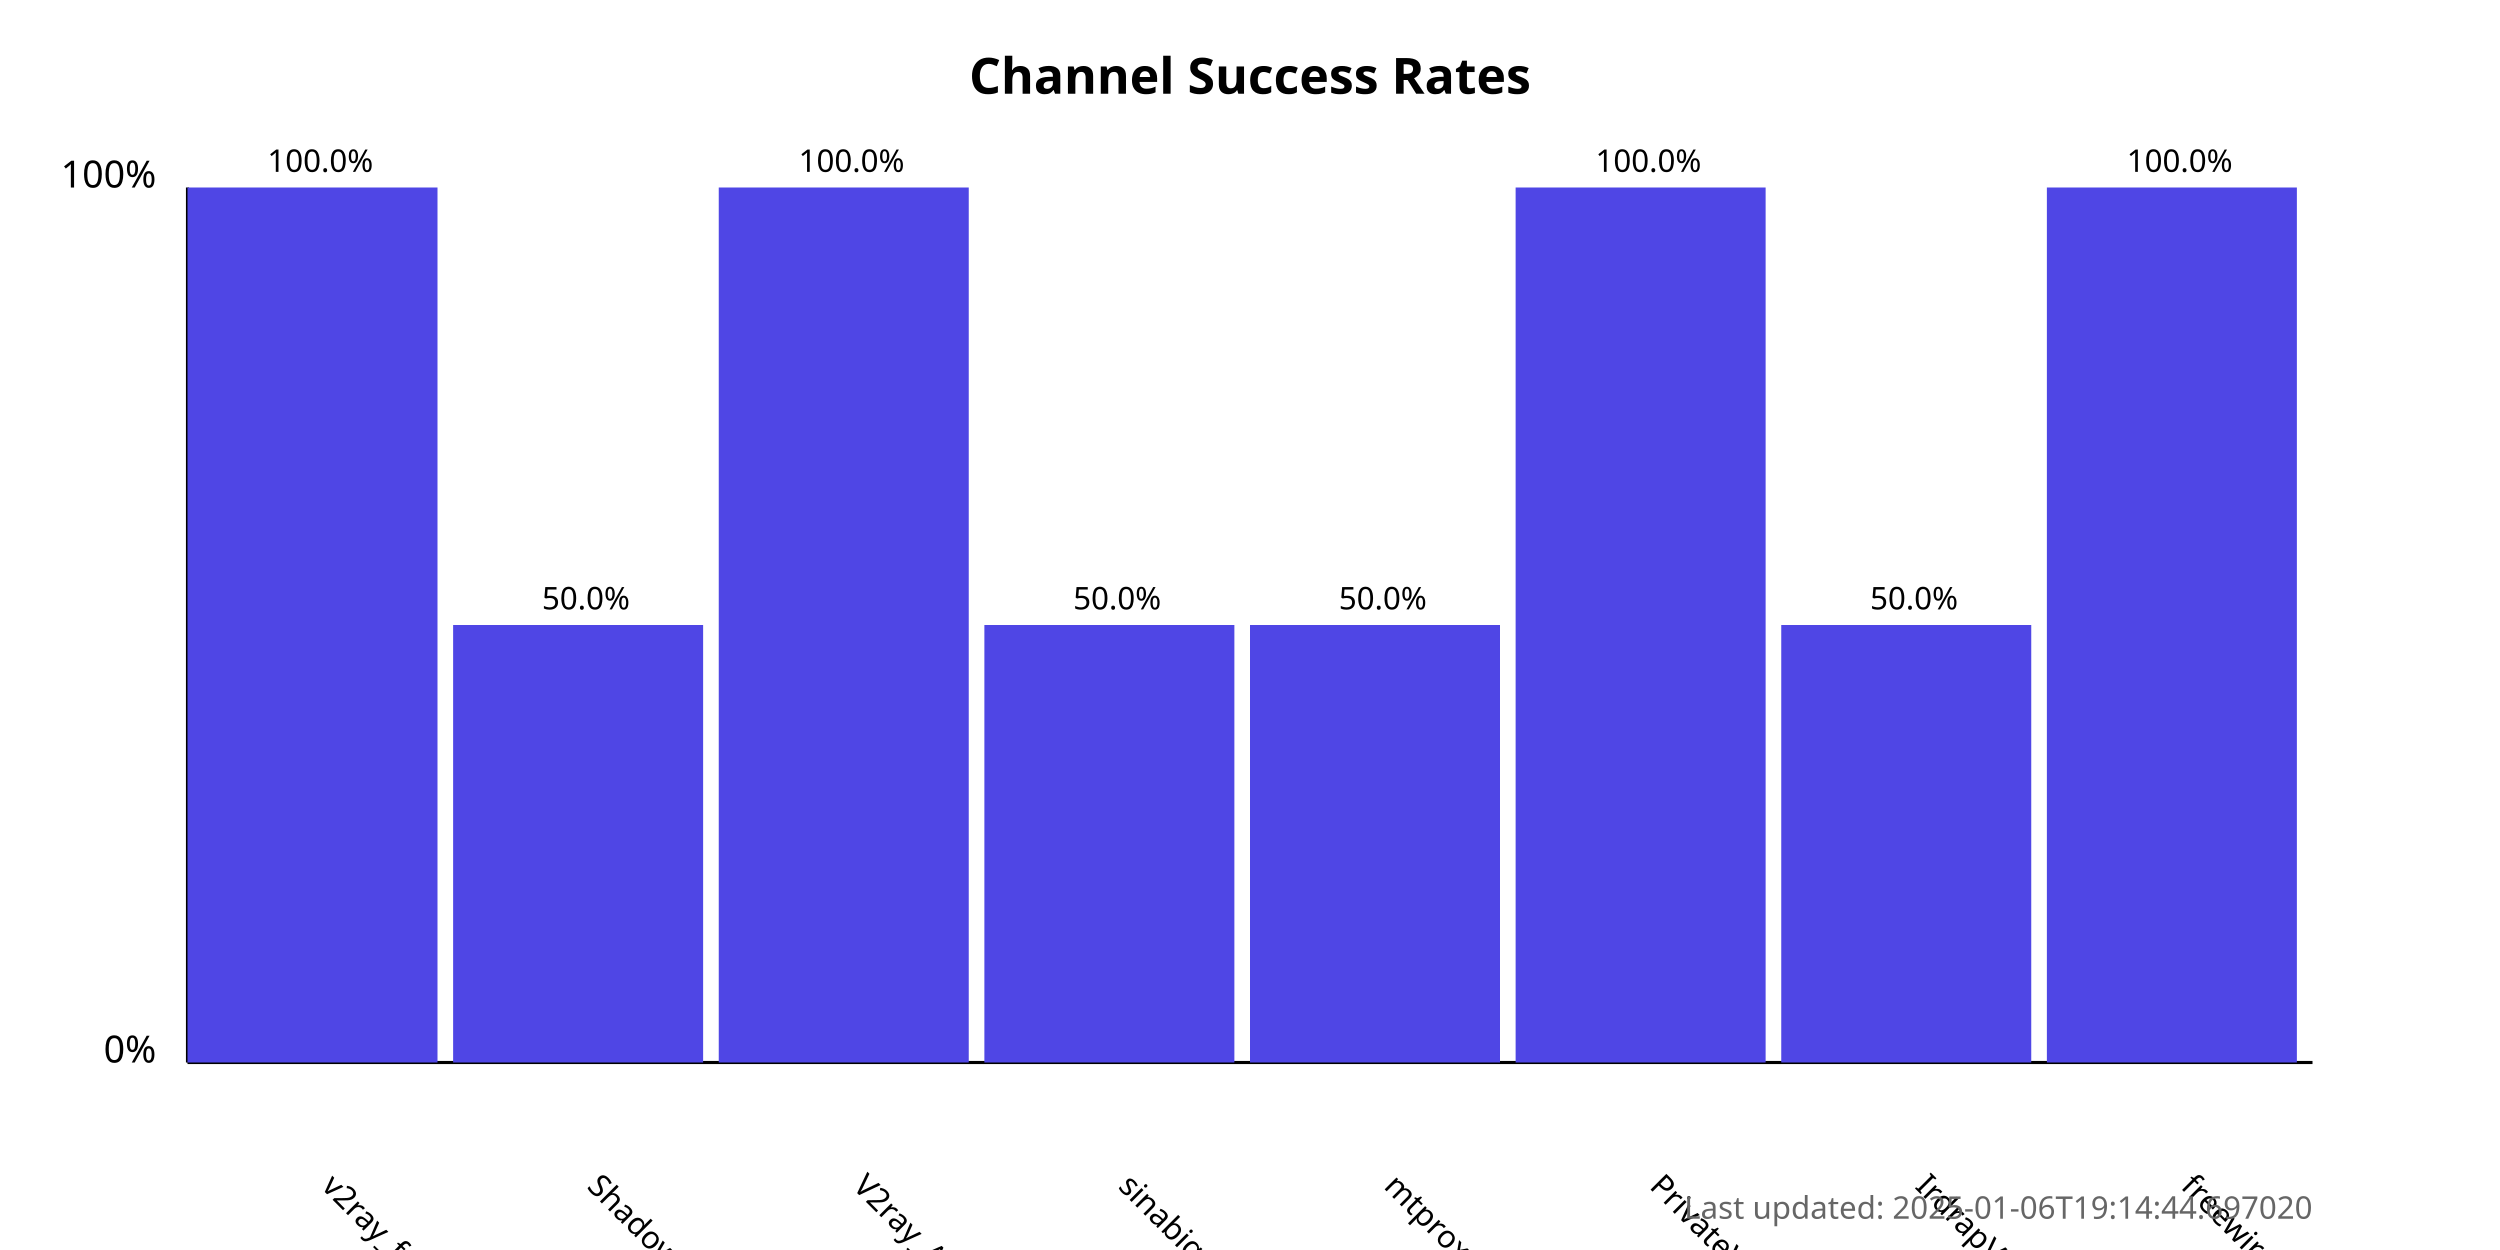
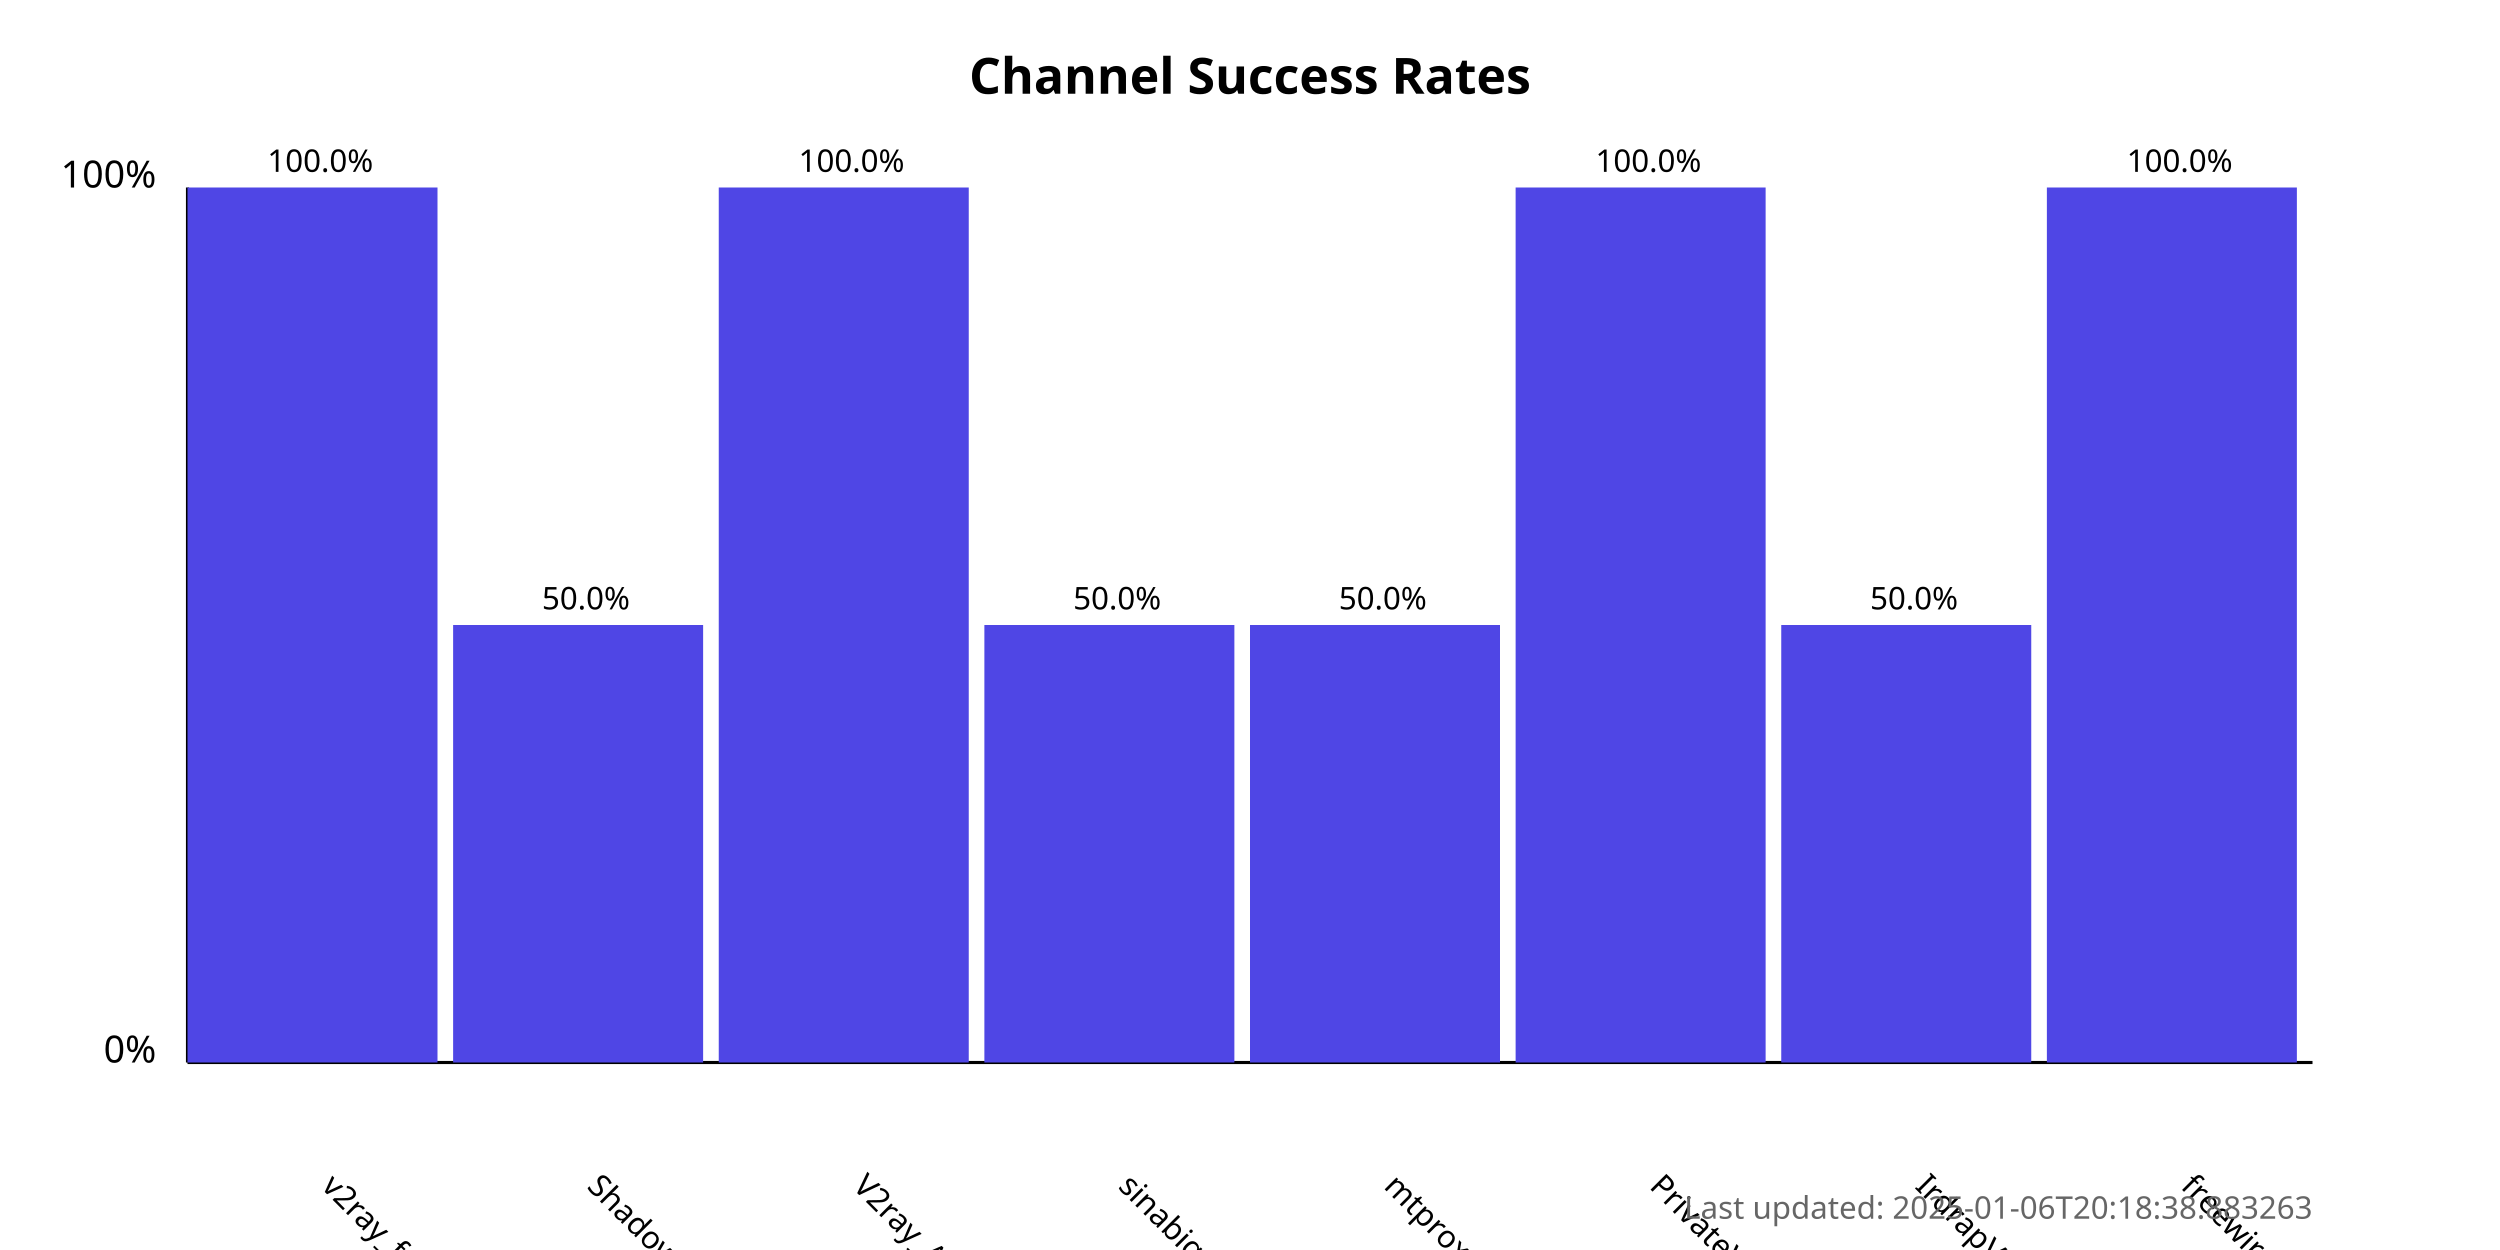
<svg xmlns="http://www.w3.org/2000/svg" width="800" height="400">
  <style>
            .chart-title { font: bold 16px sans-serif; }
            .axis-label { font: 12px sans-serif; }
            .tick-label { font: 10px sans-serif; }
            .bar { fill: #4f46e5; }
            .bar:hover { fill: #6366f1; }
            .timestamp { font: 10px sans-serif; fill: #666; }
        </style>
  <text x="400.0" y="30" text-anchor="middle" class="chart-title">
            Channel Success Rates
        </text>
  <line x1="60" y1="340" x2="60" y2="60" stroke="black" stroke-width="1" />
  <line x1="60" y1="340" x2="740" y2="340" stroke="black" stroke-width="1" />
  <text x="50" y="340" text-anchor="end" class="axis-label">0%</text>
  <text x="50" y="60" text-anchor="end" class="axis-label">100%</text>
  <g>
    <rect x="60" y="60.0" width="80.0" height="280.0" class="bar" />
    <text x="102.5" y="380" transform="rotate(45, 102.5, 380)" text-anchor="start" class="tick-label">
                v2ray_free_conf
            </text>
    <text x="102.5" y="55.0" text-anchor="middle" class="tick-label">
                100.0%
            </text>
  </g>
  <g>
    <rect x="145.0" y="200.0" width="80.0" height="140.0" class="bar" />
    <text x="187.5" y="380" transform="rotate(45, 187.5, 380)" text-anchor="start" class="tick-label">
                ShadowProxy66
            </text>
    <text x="187.5" y="195.0" text-anchor="middle" class="tick-label">
                50.0%
            </text>
  </g>
  <g>
    <rect x="230.0" y="60.0" width="80.0" height="280.0" class="bar" />
    <text x="272.5" y="380" transform="rotate(45, 272.5, 380)" text-anchor="start" class="tick-label">
                V2ray_Alpha
            </text>
    <text x="272.5" y="55.0" text-anchor="middle" class="tick-label">
                100.0%
            </text>
  </g>
  <g>
    <rect x="315.0" y="200.0" width="80.0" height="140.0" class="bar" />
    <text x="357.5" y="380" transform="rotate(45, 357.5, 380)" text-anchor="start" class="tick-label">
                sinabigo
            </text>
    <text x="357.5" y="195.0" text-anchor="middle" class="tick-label">
                50.0%
            </text>
  </g>
  <g>
    <rect x="400.0" y="200.0" width="80.0" height="140.0" class="bar" />
    <text x="442.5" y="380" transform="rotate(45, 442.5, 380)" text-anchor="start" class="tick-label">
                mtproxy_lists
            </text>
    <text x="442.5" y="195.0" text-anchor="middle" class="tick-label">
                50.0%
            </text>
  </g>
  <g>
    <rect x="485.0" y="60.0" width="80.0" height="280.0" class="bar" />
    <text x="527.5" y="380" transform="rotate(45, 527.5, 380)" text-anchor="start" class="tick-label">
                PrivateVPNs
            </text>
    <text x="527.5" y="55.0" text-anchor="middle" class="tick-label">
                100.0%
            </text>
  </g>
  <g>
    <rect x="570.0" y="200.0" width="80.0" height="140.0" class="bar" />
    <text x="612.5" y="380" transform="rotate(45, 612.5, 380)" text-anchor="start" class="tick-label">
                IrdrapVPNnews
            </text>
    <text x="612.5" y="195.0" text-anchor="middle" class="tick-label">
                50.0%
            </text>
  </g>
  <g>
    <rect x="655.0" y="60.0" width="80.0" height="280.0" class="bar" />
    <text x="697.5" y="380" transform="rotate(45, 697.5, 380)" text-anchor="start" class="tick-label">
                freewireguard
            </text>
    <text x="697.5" y="55.0" text-anchor="middle" class="tick-label">
                100.0%
            </text>
  </g>
  <text x="740" y="390" text-anchor="end" class="timestamp">
-             Last updated: 2025-01-06T19:14:44.697020
+             Last updated: 2025-01-06T20:18:38.883263
        </text>
</svg>
